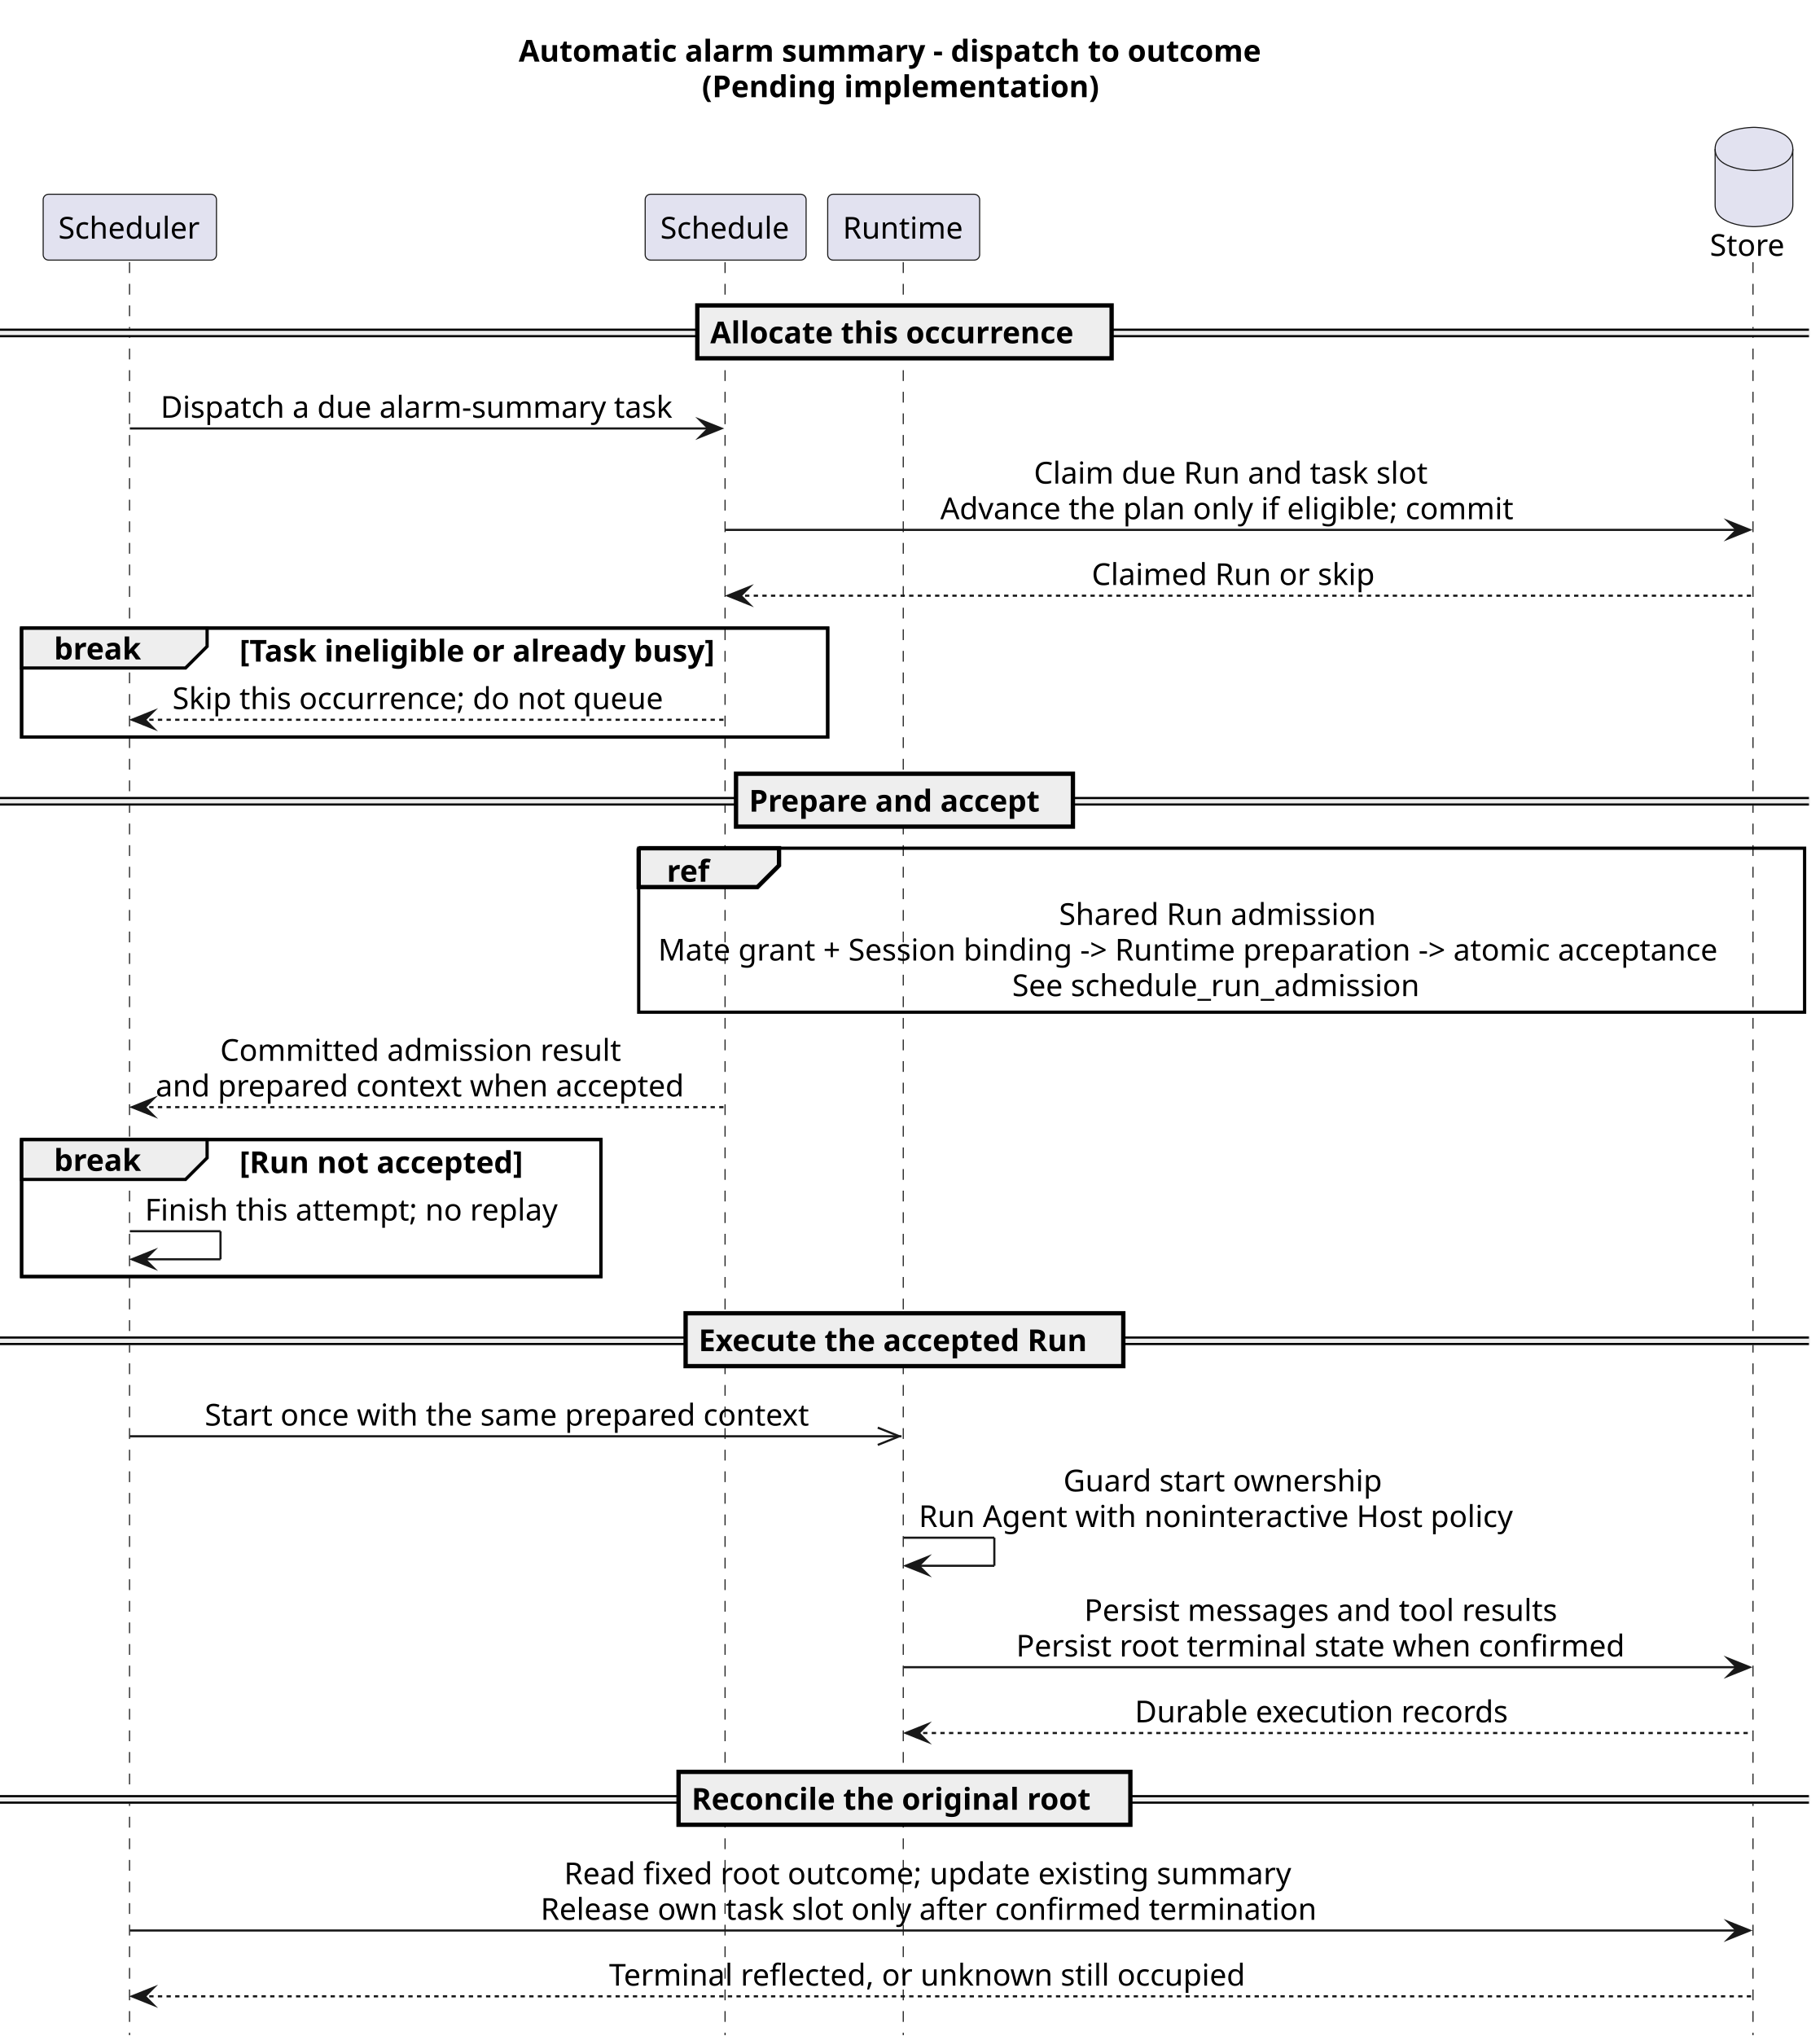
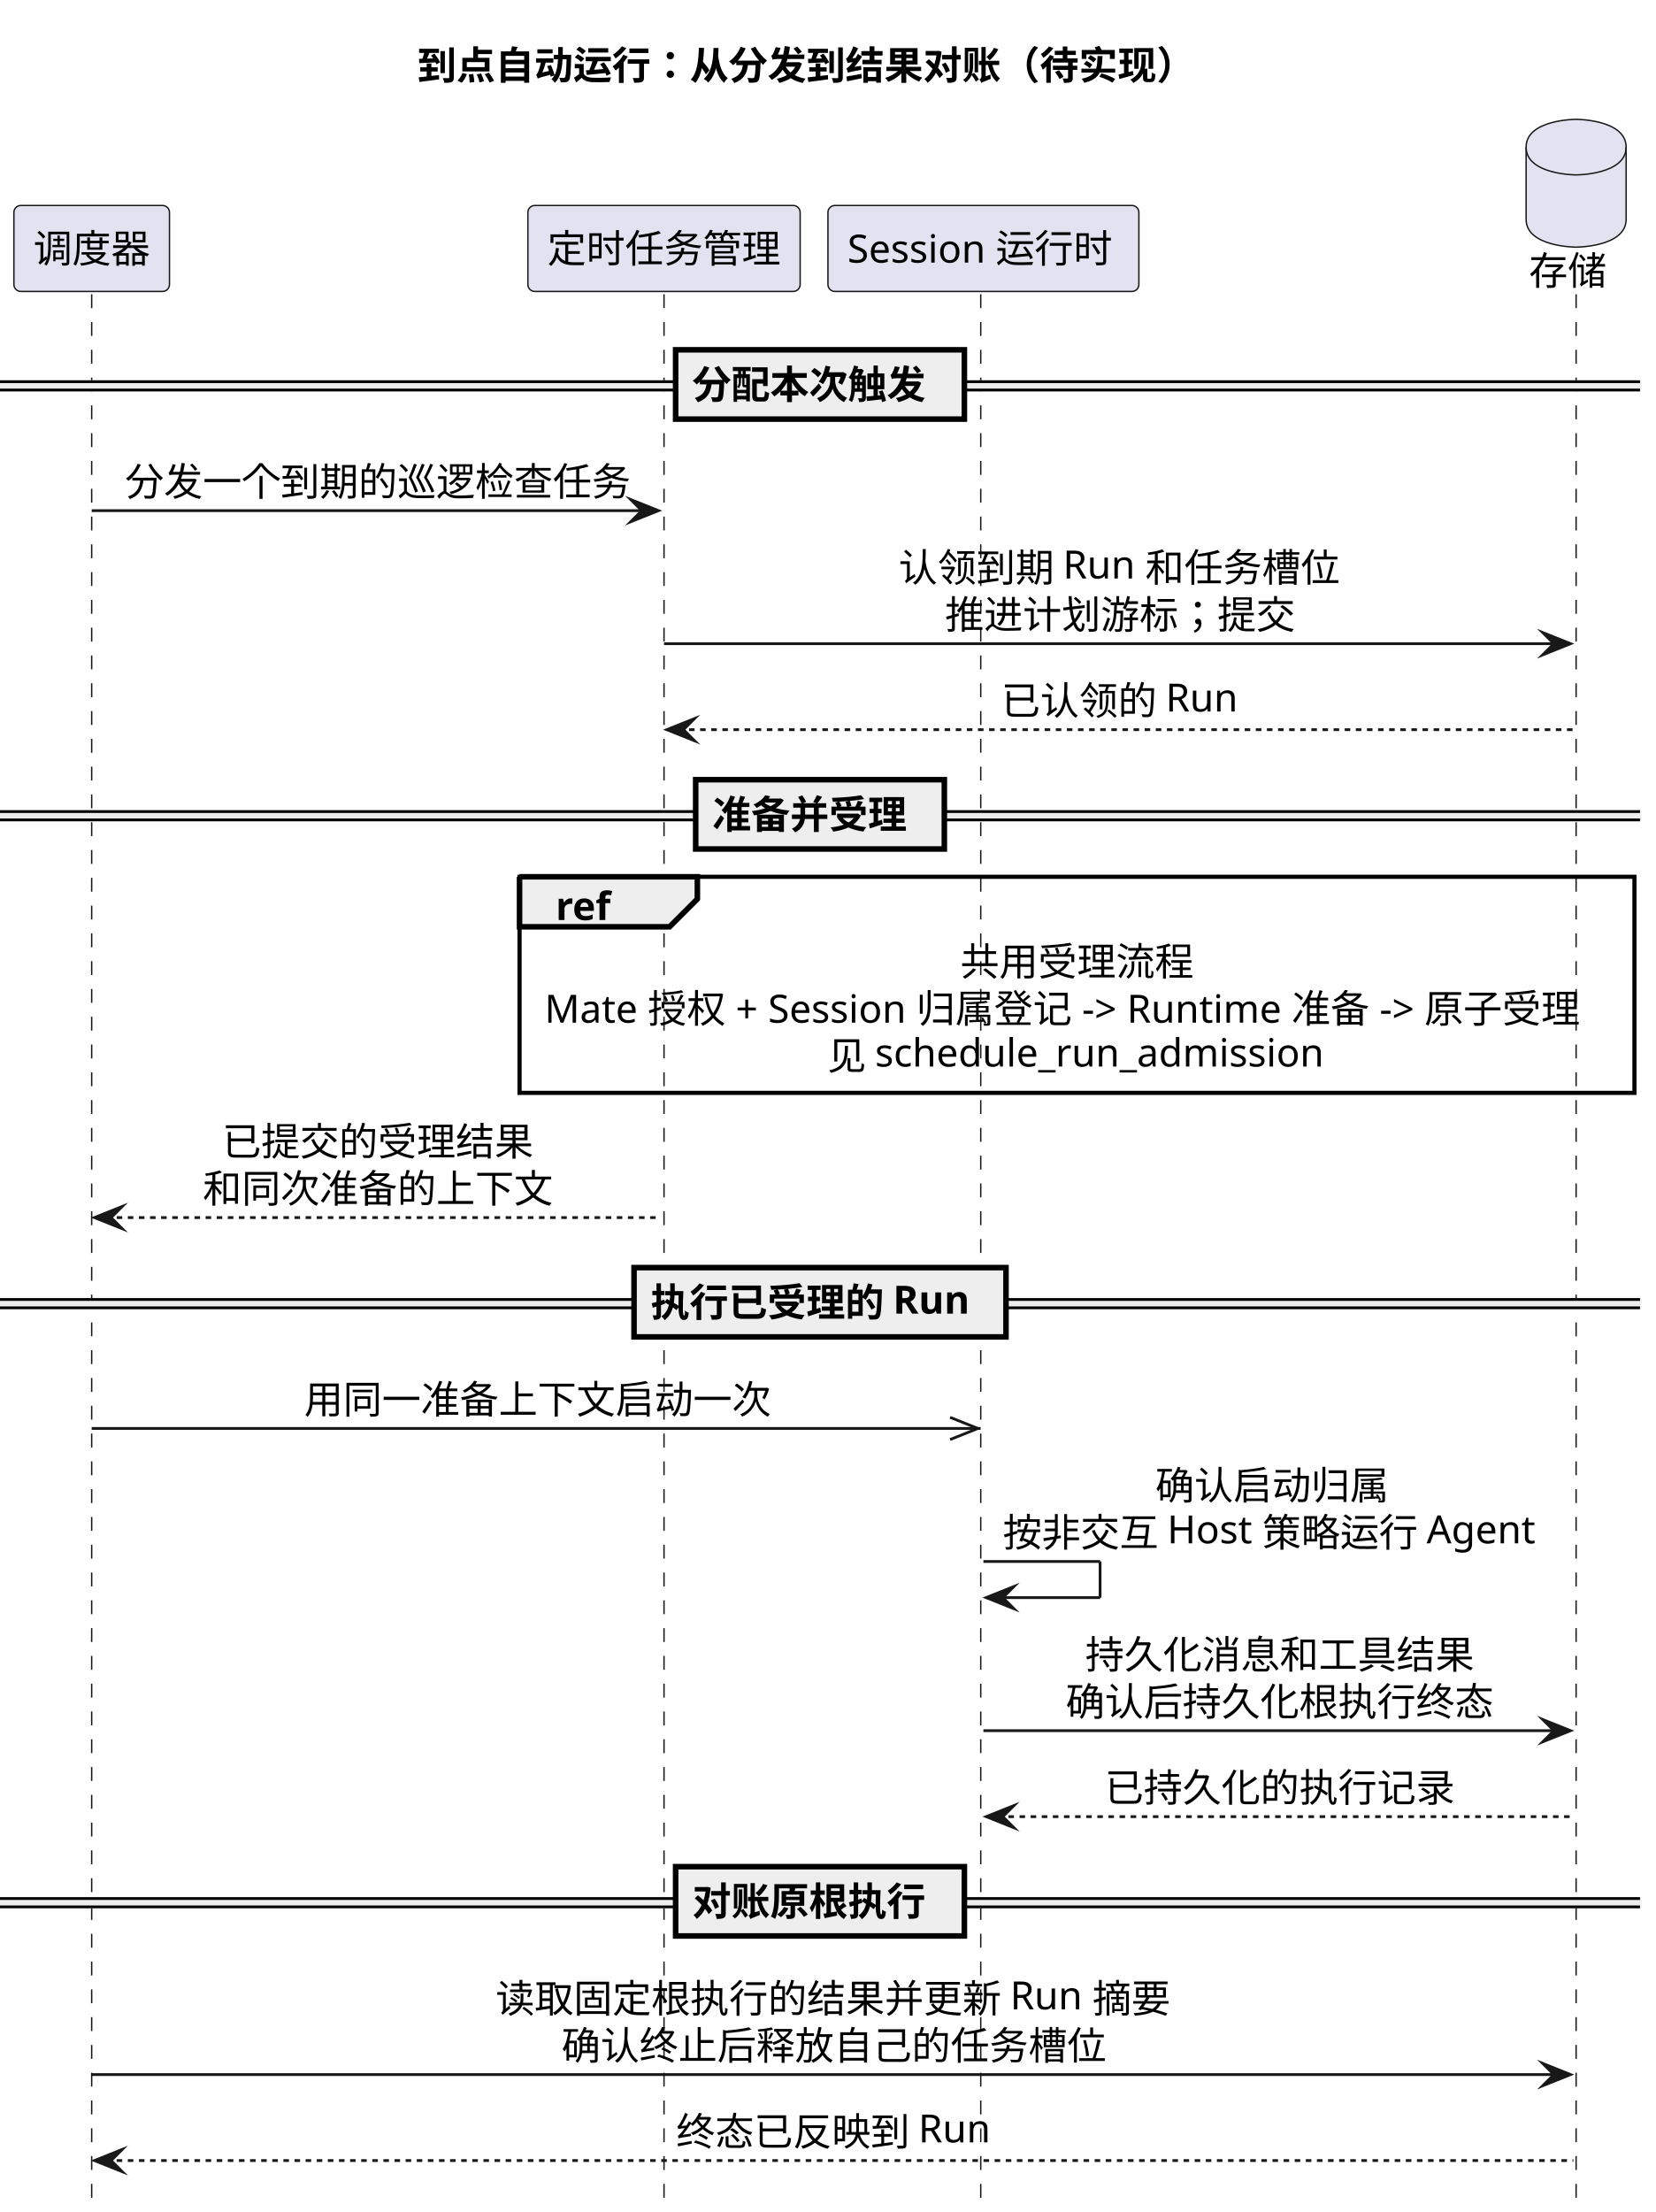
- <svg xmlns="http://www.w3.org/2000/svg" contentStyleType="text/css" data-diagram-type="SEQUENCE" height="943px" preserveAspectRatio="none" style="width:843px;height:943px;background:#FFFFFF;" version="1.1" viewBox="0 0 843 943" width="843px" zoomAndPan="magnify">
+ <svg xmlns="http://www.w3.org/2000/svg" contentStyleType="text/css" data-diagram-type="SEQUENCE" height="796px" preserveAspectRatio="none" style="width:596px;height:796px;background:#FFFFFF;" version="1.1" viewBox="0 0 596 796" width="596px" zoomAndPan="magnify">
  <defs />
  <g>
-     <g class="title" data-source-line="8">
-       <text fill="#000000" font-family="sans-serif" font-size="14" font-weight="700" lengthAdjust="spacing" textLength="356.371" x="240.27" y="28.535">Automatic alarm summary - dispatch to outcome</text>
-       <text fill="#000000" font-family="sans-serif" font-size="14" font-weight="700" lengthAdjust="spacing" textLength="186.635" x="325.138" y="45.023">(Pending implementation)</text>
+     <g class="title" data-source-line="9">
+       <text fill="#000000" font-family="sans-serif" font-size="14" font-weight="700" lengthAdjust="spacing" textLength="288.75" x="150.27" y="28.562">到点自动运行：从分发到结果对账（待实现）</text>
    </g>
-     <rect fill="none" height="50.465" style="stroke:#000000;stroke-width:1.5;" width="373.397" x="10" y="290.906" />
-     <rect fill="none" height="63.465" style="stroke:#000000;stroke-width:1.5;" width="268.35" x="10" y="527.789" />
-     <g class="participant-lifeline" data-entity-uid="part1" data-qualified-name="Scheduler" data-source-line="13" id="part1-lifeline">
+     <g class="participant-lifeline" data-entity-uid="part1" data-qualified-name="Scheduler" data-source-line="14" id="part1-lifeline">
      <g>
-         <rect fill="#000000" fill-opacity="0" height="821.16" width="8" x="56.137" y="121.465" />
-         <line style="stroke:#181818;stroke-width:0.5;stroke-dasharray:5,5;" x1="60" x2="60" y1="121.465" y2="942.625" />
+         <rect fill="#000000" fill-opacity="0" height="689.607" width="8" x="29" y="105.879" />
+         <line style="stroke:#181818;stroke-width:0.5;stroke-dasharray:5,5;" x1="33" x2="33" y1="105.879" y2="795.486" />
      </g>
    </g>
-     <g class="participant-lifeline" data-entity-uid="part2" data-qualified-name="Schedule" data-source-line="14" id="part2-lifeline">
+     <g class="participant-lifeline" data-entity-uid="part2" data-qualified-name="Schedule" data-source-line="15" id="part2-lifeline">
      <g>
-         <rect fill="#000000" fill-opacity="0" height="821.16" width="8" x="332.123" y="121.465" />
-         <line style="stroke:#181818;stroke-width:0.5;stroke-dasharray:5,5;" x1="335.851" x2="335.851" y1="121.465" y2="942.625" />
+         <rect fill="#000000" fill-opacity="0" height="689.607" width="8" x="235" y="105.879" />
+         <line style="stroke:#181818;stroke-width:0.5;stroke-dasharray:5,5;" x1="239" x2="239" y1="105.879" y2="795.486" />
      </g>
    </g>
-     <g class="participant-lifeline" data-entity-uid="part3" data-qualified-name="Runtime" data-source-line="15" id="part3-lifeline">
+     <g class="participant-lifeline" data-entity-uid="part3" data-qualified-name="Runtime" data-source-line="16" id="part3-lifeline">
      <g>
-         <rect fill="#000000" fill-opacity="0" height="821.16" width="8" x="414.588" y="121.465" />
-         <line style="stroke:#181818;stroke-width:0.5;stroke-dasharray:5,5;" x1="418.397" x2="418.397" y1="121.465" y2="942.625" />
+         <rect fill="#000000" fill-opacity="0" height="689.607" width="8" x="349.959" y="105.879" />
+         <line style="stroke:#181818;stroke-width:0.5;stroke-dasharray:5,5;" x1="353" x2="353" y1="105.879" y2="795.486" />
      </g>
    </g>
-     <g class="participant-lifeline" data-entity-uid="part4" data-qualified-name="Store" data-source-line="16" id="part4-lifeline">
+     <g class="participant-lifeline" data-entity-uid="part4" data-qualified-name="Store" data-source-line="17" id="part4-lifeline">
      <g>
-         <rect fill="#000000" fill-opacity="0" height="821.16" width="8" x="808.459" y="121.465" />
-         <line style="stroke:#181818;stroke-width:0.5;stroke-dasharray:5,5;" x1="812.007" x2="812.007" y1="121.465" y2="942.625" />
+         <rect fill="#000000" fill-opacity="0" height="689.607" width="8" x="563.291" y="105.879" />
+         <line style="stroke:#181818;stroke-width:0.5;stroke-dasharray:5,5;" x1="567.291" x2="567.291" y1="105.879" y2="795.486" />
      </g>
    </g>
-     <g class="participant participant-head" data-entity-uid="part1" data-qualified-name="Scheduler" data-source-line="13" id="part1-head">
-       <rect fill="#E2E2F0" height="30.488" rx="2.5" ry="2.5" style="stroke:#181818;stroke-width:0.5;" width="80.274" x="20" y="89.977" />
-       <text fill="#000000" font-family="sans-serif" font-size="14" lengthAdjust="spacing" textLength="66.274" x="27" y="110.512">Scheduler</text>
+     <g class="participant participant-head" data-entity-uid="part1" data-qualified-name="Scheduler" data-source-line="14" id="part1-head">
+       <rect fill="#E2E2F0" height="30.939" rx="2.5" ry="2.5" style="stroke:#181818;stroke-width:0.5;" width="56" x="5" y="73.939" />
+       <text fill="#000000" font-family="sans-serif" font-size="14" lengthAdjust="spacing" textLength="42" x="12" y="94.502">调度器</text>
    </g>
-     <g class="participant participant-head" data-entity-uid="part2" data-qualified-name="Schedule" data-source-line="14" id="part2-head">
-       <rect fill="#E2E2F0" height="30.488" rx="2.5" ry="2.5" style="stroke:#181818;stroke-width:0.5;" width="74.546" x="298.851" y="89.977" />
-       <text fill="#000000" font-family="sans-serif" font-size="14" lengthAdjust="spacing" textLength="60.546" x="305.851" y="110.512">Schedule</text>
+     <g class="participant participant-head" data-entity-uid="part2" data-qualified-name="Schedule" data-source-line="15" id="part2-head">
+       <rect fill="#E2E2F0" height="30.939" rx="2.5" ry="2.5" style="stroke:#181818;stroke-width:0.5;" width="98" x="190" y="73.939" />
+       <text fill="#000000" font-family="sans-serif" font-size="14" lengthAdjust="spacing" textLength="84" x="197" y="94.502">定时任务管理</text>
    </g>
-     <g class="participant participant-head" data-entity-uid="part3" data-qualified-name="Runtime" data-source-line="15" id="part3-head">
-       <rect fill="#E2E2F0" height="30.488" rx="2.5" ry="2.5" style="stroke:#181818;stroke-width:0.5;" width="70.383" x="383.397" y="89.977" />
-       <text fill="#000000" font-family="sans-serif" font-size="14" lengthAdjust="spacing" textLength="56.383" x="390.397" y="110.512">Runtime</text>
+     <g class="participant participant-head" data-entity-uid="part3" data-qualified-name="Runtime" data-source-line="16" id="part3-head">
+       <rect fill="#E2E2F0" height="30.939" rx="2.5" ry="2.5" style="stroke:#181818;stroke-width:0.5;" width="111.918" x="298" y="73.939" />
+       <text fill="#000000" font-family="sans-serif" font-size="14" lengthAdjust="spacing" textLength="97.918" x="305" y="94.502">Session 运行时</text>
    </g>
-     <g class="participant participant-head" data-entity-uid="part4" data-qualified-name="Store" data-source-line="16" id="part4-head">
-       <text fill="#000000" font-family="sans-serif" font-size="14" lengthAdjust="spacing" textLength="34.904" x="792.007" y="118.512">Store</text>
-       <path d="M794.459,68.977 C794.459,58.977 812.459,58.977 812.459,58.977 C812.459,58.977 830.459,58.977 830.459,68.977 L830.459,94.977 C830.459,104.977 812.459,104.977 812.459,104.977 C812.459,104.977 794.459,104.977 794.459,94.977 L794.459,68.977" fill="#E2E2F0" style="stroke:#181818;stroke-width:0.5;" />
-       <path d="M794.459,68.977 C794.459,78.977 812.459,78.977 812.459,78.977 C812.459,78.977 830.459,78.977 830.459,68.977" fill="none" style="stroke:#181818;stroke-width:0.5;" />
+     <g class="participant participant-head" data-entity-uid="part4" data-qualified-name="Store" data-source-line="17" id="part4-head">
+       <text fill="#000000" font-family="sans-serif" font-size="14" lengthAdjust="spacing" textLength="28" x="550.291" y="102.502">存储</text>
+       <path d="M549.291,52.94 C549.291,42.94 567.291,42.94 567.291,42.94 C567.291,42.94 585.291,42.94 585.291,52.94 L585.291,78.939 C585.291,88.939 567.291,88.939 567.291,88.939 C567.291,88.939 549.291,88.939 549.291,78.939 L549.291,52.94" fill="#E2E2F0" style="stroke:#181818;stroke-width:0.5;" />
+       <path d="M549.291,52.94 C549.291,62.94 567.291,62.94 567.291,62.94 C567.291,62.94 585.291,62.94 585.291,52.94" fill="none" style="stroke:#181818;stroke-width:0.5;" />
    </g>
-     <rect fill="#EEEEEE" height="3" style="stroke:#EEEEEE;stroke-width:1;" width="837.911" x="0" y="152.709" />
-     <line style="stroke:#000000;stroke-width:1;" x1="0" x2="837.911" y1="152.709" y2="152.709" />
-     <line style="stroke:#000000;stroke-width:1;" x1="0" x2="837.911" y1="155.709" y2="155.709" />
-     <rect fill="#EEEEEE" height="24.488" style="stroke:#000000;stroke-width:2;" width="191.912" x="323" y="141.465" />
-     <text fill="#000000" font-family="sans-serif" font-size="14" font-weight="700" lengthAdjust="spacing" textLength="173.298" x="329" y="159">Allocate this occurrence</text>
-     <g class="message" data-entity-1="part1" data-entity-2="part2" data-source-line="18" id="msg1">
-       <polygon fill="#181818" points="324.123,194.441,334.123,198.441,324.123,202.441,328.123,198.441" style="stroke:#181818;stroke-width:1;stroke-linejoin:miter;stroke-miterlimit:10;" />
-       <line style="stroke:#181818;stroke-width:1;" x1="60.137" x2="330.123" y1="198.441" y2="198.441" />
-       <text fill="#000000" font-family="sans-serif" font-size="14" lengthAdjust="spacing" textLength="247.495" x="74.383" y="193.488">Dispatch a due alarm-summary task</text>
+     <rect fill="#EEEEEE" height="3" style="stroke:#EEEEEE;stroke-width:1;" width="590.291" x="0" y="137.349" />
+     <line style="stroke:#000000;stroke-width:1;" x1="0" x2="590.291" y1="137.349" y2="137.349" />
+     <line style="stroke:#000000;stroke-width:1;" x1="0" x2="590.291" y1="140.349" y2="140.349" />
+     <rect fill="#EEEEEE" height="24.939" style="stroke:#000000;stroke-width:2;" width="103.94" x="243.175" y="125.879" />
+     <text fill="#000000" font-family="sans-serif" font-size="14" font-weight="700" lengthAdjust="spacing" textLength="86.625" x="249.175" y="143.441">分配本次触发</text>
+     <g class="message" data-entity-1="part1" data-entity-2="part2" data-source-line="19" id="msg1">
+       <polygon fill="#181818" points="227,179.758,237,183.758,227,187.758,231,183.758" style="stroke:#181818;stroke-width:1;stroke-linejoin:miter;stroke-miterlimit:10;" />
+       <line style="stroke:#181818;stroke-width:1;" x1="33" x2="233" y1="183.758" y2="183.758" />
+       <text fill="#000000" font-family="sans-serif" font-size="14" lengthAdjust="spacing" textLength="182" x="45" y="178.381">分发一个到期的巡逻检查任务</text>
    </g>
-     <g class="message" data-entity-1="part2" data-entity-2="part4" data-source-line="19" id="msg2">
-       <polygon fill="#181818" points="800.459,241.418,810.459,245.418,800.459,249.418,804.459,245.418" style="stroke:#181818;stroke-width:1;stroke-linejoin:miter;stroke-miterlimit:10;" />
-       <line style="stroke:#181818;stroke-width:1;" x1="336.123" x2="806.459" y1="245.418" y2="245.418" />
-       <text fill="#000000" font-family="sans-serif" font-size="14" lengthAdjust="spacing" textLength="190.798" x="478.892" y="223.977">Claim due Run and task slot</text>
-       <text fill="#000000" font-family="sans-serif" font-size="14" lengthAdjust="spacing" textLength="277.484" x="435.549" y="240.465">Advance the plan only if eligible; commit</text>
+     <g class="message" data-entity-1="part2" data-entity-2="part4" data-source-line="20" id="msg2">
+       <polygon fill="#181818" points="555.291,227.637,565.291,231.637,555.291,235.637,559.291,231.637" style="stroke:#181818;stroke-width:1;stroke-linejoin:miter;stroke-miterlimit:10;" />
+       <line style="stroke:#181818;stroke-width:1;" x1="239" x2="561.291" y1="231.637" y2="231.637" />
+       <text fill="#000000" font-family="sans-serif" font-size="14" lengthAdjust="spacing" textLength="159.435" x="323.428" y="209.32">认领到期 Run 和任务槽位</text>
+       <text fill="#000000" font-family="sans-serif" font-size="14" lengthAdjust="spacing" textLength="126" x="340.146" y="226.26">推进计划游标；提交</text>
    </g>
-     <g class="message" data-entity-1="part4" data-entity-2="part2" data-source-line="20" id="msg3">
-       <polygon fill="#181818" points="347.123,271.906,337.123,275.906,347.123,279.906,343.123,275.906" style="stroke:#181818;stroke-width:1;stroke-linejoin:miter;stroke-miterlimit:10;" />
-       <line style="stroke:#181818;stroke-width:1;stroke-dasharray:2,2;" x1="341.123" x2="811.459" y1="275.906" y2="275.906" />
-       <text fill="#000000" font-family="sans-serif" font-size="14" lengthAdjust="spacing" textLength="137.218" x="505.682" y="270.953">Claimed Run or skip</text>
+     <g class="message" data-entity-1="part4" data-entity-2="part2" data-source-line="21" id="msg3">
+       <polygon fill="#181818" points="250,258.576,240,262.576,250,266.576,246,262.576" style="stroke:#181818;stroke-width:1;stroke-linejoin:miter;stroke-miterlimit:10;" />
+       <line style="stroke:#181818;stroke-width:1;stroke-dasharray:2,2;" x1="244" x2="566.291" y1="262.576" y2="262.576" />
+       <text fill="#000000" font-family="sans-serif" font-size="14" lengthAdjust="spacing" textLength="85.497" x="360.397" y="257.199">已认领的 Run</text>
    </g>
-     <path d="M10,290.906 L95.934,290.906 L95.934,299.394 L85.934,309.394 L10,309.394 L10,290.906" fill="#EEEEEE" style="stroke:#000000;stroke-width:1.5;" />
-     <rect fill="none" height="50.465" style="stroke:#000000;stroke-width:1.5;" width="373.397" x="10" y="290.906" />
-     <text fill="#000000" font-family="sans-serif" font-size="14" font-weight="700" lengthAdjust="spacing" textLength="40.934" x="25" y="305.441">break</text>
-     <text fill="#000000" font-family="sans-serif" font-size="14" font-weight="700" lengthAdjust="spacing" textLength="233.249" x="110.934" y="306.441">[Task ineligible or already busy]</text>
-     <g class="message" data-entity-1="part2" data-entity-2="part1" data-source-line="22" id="msg4">
-       <polygon fill="#181818" points="71.137,329.371,61.137,333.371,71.137,337.371,67.137,333.371" style="stroke:#181818;stroke-width:1;stroke-linejoin:miter;stroke-miterlimit:10;" />
-       <line style="stroke:#181818;stroke-width:1;stroke-dasharray:2,2;" x1="65.137" x2="335.123" y1="333.371" y2="333.371" />
-       <text fill="#000000" font-family="sans-serif" font-size="14" lengthAdjust="spacing" textLength="236.537" x="79.862" y="328.418">Skip this occurrence; do not queue</text>
+     <rect fill="#EEEEEE" height="3" style="stroke:#EEEEEE;stroke-width:1;" width="590.291" x="0" y="292.046" />
+     <line style="stroke:#000000;stroke-width:1;" x1="0" x2="590.291" y1="292.046" y2="292.046" />
+     <line style="stroke:#000000;stroke-width:1;" x1="0" x2="590.291" y1="295.046" y2="295.046" />
+     <rect fill="#EEEEEE" height="24.939" style="stroke:#000000;stroke-width:2;" width="89.503" x="250.394" y="280.576" />
+     <text fill="#000000" font-family="sans-serif" font-size="14" font-weight="700" lengthAdjust="spacing" textLength="72.188" x="256.394" y="298.139">准备并受理</text>
+     <rect fill="none" height="77.758" style="stroke:#000000;stroke-width:1.5;" width="401.291" x="187" y="315.516" />
+     <path d="M187,315.516 L251,315.516 L251,323.516 L241,333.516 L187,333.516 L187,315.516" fill="#EEEEEE" style="stroke:#000000;stroke-width:2;" />
+     <text fill="#000000" font-family="sans-serif" font-size="14" font-weight="700" lengthAdjust="spacing" textLength="19.612" x="200" y="331.078">ref</text>
+     <text fill="#000000" font-family="sans-serif" font-size="14" lengthAdjust="spacing" textLength="84" x="345.646" y="351.078">共用受理流程</text>
+     <text fill="#000000" font-family="sans-serif" font-size="14" lengthAdjust="spacing" textLength="383.291" x="196" y="368.018">Mate 授权 + Session 归属登记 -&gt; Runtime 准备 -&gt; 原子受理</text>
+     <text fill="#000000" font-family="sans-serif" font-size="14" lengthAdjust="spacing" textLength="179.683" x="297.804" y="384.957">见 schedule_run_admission</text>
+     <g class="message" data-entity-1="part2" data-entity-2="part1" data-source-line="28" id="msg4">
+       <polygon fill="#181818" points="44,434.152,34,438.152,44,442.152,40,438.152" style="stroke:#181818;stroke-width:1;stroke-linejoin:miter;stroke-miterlimit:10;" />
+       <line style="stroke:#181818;stroke-width:1;stroke-dasharray:2,2;" x1="38" x2="238" y1="438.152" y2="438.152" />
+       <text fill="#000000" font-family="sans-serif" font-size="14" lengthAdjust="spacing" textLength="112" x="80" y="415.836">已提交的受理结果</text>
+       <text fill="#000000" font-family="sans-serif" font-size="14" lengthAdjust="spacing" textLength="126" x="73" y="432.775">和同次准备的上下文</text>
    </g>
-     <rect fill="#EEEEEE" height="3" style="stroke:#EEEEEE;stroke-width:1;" width="837.911" x="0" y="369.615" />
-     <line style="stroke:#000000;stroke-width:1;" x1="0" x2="837.911" y1="369.615" y2="369.615" />
-     <line style="stroke:#000000;stroke-width:1;" x1="0" x2="837.911" y1="372.615" y2="372.615" />
-     <rect fill="#EEEEEE" height="24.488" style="stroke:#000000;stroke-width:2;" width="156.058" x="340.927" y="358.371" />
-     <text fill="#000000" font-family="sans-serif" font-size="14" font-weight="700" lengthAdjust="spacing" textLength="137.443" x="346.927" y="375.906">Prepare and accept</text>
-     <rect fill="none" height="75.953" style="stroke:#000000;stroke-width:1.5;" width="540.061" x="295.851" y="392.859" />
-     <path d="M295.851,392.859 L360.851,392.859 L360.851,400.859 L350.851,410.859 L295.851,410.859 L295.851,392.859" fill="#EEEEEE" style="stroke:#000000;stroke-width:2;" />
-     <text fill="#000000" font-family="sans-serif" font-size="14" font-weight="700" lengthAdjust="spacing" textLength="20.371" x="308.851" y="408.394">ref</text>
-     <text fill="#000000" font-family="sans-serif" font-size="14" lengthAdjust="spacing" textLength="150.657" x="490.552" y="428.394">Shared Run admission</text>
-     <text fill="#000000" font-family="sans-serif" font-size="14" lengthAdjust="spacing" textLength="522.061" x="304.851" y="444.883">Mate grant + Session binding -&gt; Runtime preparation -&gt; atomic acceptance</text>
-     <text fill="#000000" font-family="sans-serif" font-size="14" lengthAdjust="spacing" textLength="194.086" x="468.838" y="461.371">See schedule_run_admission</text>
-     <g class="message" data-entity-1="part2" data-entity-2="part1" data-source-line="30" id="msg5">
-       <polygon fill="#181818" points="71.137,508.789,61.137,512.789,71.137,516.789,67.137,512.789" style="stroke:#181818;stroke-width:1;stroke-linejoin:miter;stroke-miterlimit:10;" />
-       <line style="stroke:#181818;stroke-width:1;stroke-dasharray:2,2;" x1="65.137" x2="335.123" y1="512.789" y2="512.789" />
-       <text fill="#000000" font-family="sans-serif" font-size="14" lengthAdjust="spacing" textLength="192.322" x="101.969" y="491.348">Committed admission result</text>
-       <text fill="#000000" font-family="sans-serif" font-size="14" lengthAdjust="spacing" textLength="251.986" x="72.137" y="507.836">and prepared context when accepted</text>
+     <rect fill="#EEEEEE" height="3" style="stroke:#EEEEEE;stroke-width:1;" width="590.291" x="0" y="467.622" />
+     <line style="stroke:#000000;stroke-width:1;" x1="0" x2="590.291" y1="467.622" y2="467.622" />
+     <line style="stroke:#000000;stroke-width:1;" x1="0" x2="590.291" y1="470.622" y2="470.622" />
+     <rect fill="#EEEEEE" height="24.939" style="stroke:#000000;stroke-width:2;" width="133.882" x="228.205" y="456.152" />
+     <text fill="#000000" font-family="sans-serif" font-size="14" font-weight="700" lengthAdjust="spacing" textLength="116.566" x="234.205" y="473.715">执行已受理的 Run</text>
+     <g class="message" data-entity-1="part1" data-entity-2="part3" data-source-line="30" id="msg5">
+       <line style="stroke:#181818;stroke-width:1;" x1="351.959" x2="341.959" y1="514.031" y2="510.031" />
+       <line style="stroke:#181818;stroke-width:1;" x1="351.959" x2="341.959" y1="514.031" y2="518.031" />
+       <line style="stroke:#181818;stroke-width:1;" x1="33" x2="352.959" y1="514.031" y2="514.031" />
+       <text fill="#000000" font-family="sans-serif" font-size="14" lengthAdjust="spacing" textLength="168" x="109.48" y="508.654">用同一准备上下文启动一次</text>
    </g>
-     <path d="M10,527.789 L95.934,527.789 L95.934,536.277 L85.934,546.277 L10,546.277 L10,527.789" fill="#EEEEEE" style="stroke:#000000;stroke-width:1.5;" />
-     <rect fill="none" height="63.465" style="stroke:#000000;stroke-width:1.5;" width="268.35" x="10" y="527.789" />
-     <text fill="#000000" font-family="sans-serif" font-size="14" font-weight="700" lengthAdjust="spacing" textLength="40.934" x="25" y="542.324">break</text>
-     <text fill="#000000" font-family="sans-serif" font-size="14" font-weight="700" lengthAdjust="spacing" textLength="135.228" x="110.934" y="543.324">[Run not accepted]</text>
-     <g class="message" data-entity-1="part1" data-entity-2="part1" data-source-line="32" id="msg6">
-       <line style="stroke:#181818;stroke-width:1;" x1="60.137" x2="102.137" y1="570.254" y2="570.254" />
-       <line style="stroke:#181818;stroke-width:1;" x1="102.137" x2="102.137" y1="570.254" y2="583.254" />
-       <line style="stroke:#181818;stroke-width:1;" x1="61.137" x2="102.137" y1="583.254" y2="583.254" />
-       <polygon fill="#181818" points="71.137,579.254,61.137,583.254,71.137,587.254,67.137,583.254" style="stroke:#181818;stroke-width:1;stroke-linejoin:miter;stroke-miterlimit:10;" />
-       <text fill="#000000" font-family="sans-serif" font-size="14" lengthAdjust="spacing" textLength="199.213" x="67.137" y="565.301">Finish this attempt; no replay</text>
+     <g class="message" data-entity-1="part3" data-entity-2="part3" data-source-line="31" id="msg6">
+       <line style="stroke:#181818;stroke-width:1;" x1="353.959" x2="395.959" y1="561.91" y2="561.91" />
+       <line style="stroke:#181818;stroke-width:1;" x1="395.959" x2="395.959" y1="561.91" y2="574.91" />
+       <line style="stroke:#181818;stroke-width:1;" x1="354.959" x2="395.959" y1="574.91" y2="574.91" />
+       <polygon fill="#181818" points="364.959,570.91,354.959,574.91,364.959,578.91,360.959,574.91" style="stroke:#181818;stroke-width:1;stroke-linejoin:miter;stroke-miterlimit:10;" />
+       <text fill="#000000" font-family="sans-serif" font-size="14" lengthAdjust="spacing" textLength="84" x="415.879" y="539.594">确认启动归属</text>
+       <text fill="#000000" font-family="sans-serif" font-size="14" lengthAdjust="spacing" textLength="193.84" x="360.959" y="556.533">按非交互 Host 策略运行 Agent</text>
    </g>
-     <rect fill="#EEEEEE" height="3" style="stroke:#EEEEEE;stroke-width:1;" width="837.911" x="0" y="619.498" />
-     <line style="stroke:#000000;stroke-width:1;" x1="0" x2="837.911" y1="619.498" y2="619.498" />
-     <line style="stroke:#000000;stroke-width:1;" x1="0" x2="837.911" y1="622.498" y2="622.498" />
-     <rect fill="#EEEEEE" height="24.488" style="stroke:#000000;stroke-width:2;" width="202.747" x="317.582" y="608.254" />
-     <text fill="#000000" font-family="sans-serif" font-size="14" font-weight="700" lengthAdjust="spacing" textLength="184.133" x="323.582" y="625.789">Execute the accepted Run</text>
-     <g class="message" data-entity-1="part1" data-entity-2="part3" data-source-line="35" id="msg7">
-       <line style="stroke:#181818;stroke-width:1;" x1="416.588" x2="406.588" y1="665.231" y2="661.231" />
-       <line style="stroke:#181818;stroke-width:1;" x1="416.588" x2="406.588" y1="665.231" y2="669.231" />
-       <line style="stroke:#181818;stroke-width:1;" x1="60.137" x2="417.588" y1="665.231" y2="665.231" />
-       <text fill="#000000" font-family="sans-serif" font-size="14" lengthAdjust="spacing" textLength="289.071" x="94.827" y="660.277">Start once with the same prepared context</text>
+     <g class="message" data-entity-1="part3" data-entity-2="part4" data-source-line="32" id="msg7">
+       <polygon fill="#181818" points="555.291,618.789,565.291,622.789,555.291,626.789,559.291,622.789" style="stroke:#181818;stroke-width:1;stroke-linejoin:miter;stroke-miterlimit:10;" />
+       <line style="stroke:#181818;stroke-width:1;" x1="353.959" x2="561.291" y1="622.789" y2="622.789" />
+       <text fill="#000000" font-family="sans-serif" font-size="14" lengthAdjust="spacing" textLength="140" x="390.625" y="600.473">持久化消息和工具结果</text>
+       <text fill="#000000" font-family="sans-serif" font-size="14" lengthAdjust="spacing" textLength="154" x="383.625" y="617.412">确认后持久化根执行终态</text>
    </g>
-     <g class="message" data-entity-1="part3" data-entity-2="part3" data-source-line="36" id="msg8">
-       <line style="stroke:#181818;stroke-width:1;" x1="418.588" x2="460.588" y1="712.207" y2="712.207" />
-       <line style="stroke:#181818;stroke-width:1;" x1="460.588" x2="460.588" y1="712.207" y2="725.207" />
-       <line style="stroke:#181818;stroke-width:1;" x1="419.588" x2="460.588" y1="725.207" y2="725.207" />
-       <polygon fill="#181818" points="429.588,721.207,419.588,725.207,429.588,729.207,425.588,725.207" style="stroke:#181818;stroke-width:1;stroke-linejoin:miter;stroke-miterlimit:10;" />
-       <text fill="#000000" font-family="sans-serif" font-size="14" lengthAdjust="spacing" textLength="151.293" x="492.546" y="690.766">Guard start ownership</text>
-       <text fill="#000000" font-family="sans-serif" font-size="14" lengthAdjust="spacing" textLength="285.209" x="425.588" y="707.254">Run Agent with noninteractive Host policy</text>
+     <g class="message" data-entity-1="part4" data-entity-2="part3" data-source-line="33" id="msg8">
+       <polygon fill="#181818" points="364.959,649.729,354.959,653.729,364.959,657.729,360.959,653.729" style="stroke:#181818;stroke-width:1;stroke-linejoin:miter;stroke-miterlimit:10;" />
+       <line style="stroke:#181818;stroke-width:1;stroke-dasharray:2,2;" x1="358.959" x2="566.291" y1="653.729" y2="653.729" />
+       <text fill="#000000" font-family="sans-serif" font-size="14" lengthAdjust="spacing" textLength="126" x="397.625" y="648.352">已持久化的执行记录</text>
    </g>
-     <g class="message" data-entity-1="part3" data-entity-2="part4" data-source-line="37" id="msg9">
-       <polygon fill="#181818" points="800.459,768.184,810.459,772.184,800.459,776.184,804.459,772.184" style="stroke:#181818;stroke-width:1;stroke-linejoin:miter;stroke-miterlimit:10;" />
-       <line style="stroke:#181818;stroke-width:1;" x1="418.588" x2="806.459" y1="772.184" y2="772.184" />
-       <text fill="#000000" font-family="sans-serif" font-size="14" lengthAdjust="spacing" textLength="226.57" x="502.238" y="750.742">Persist messages and tool results</text>
-       <text fill="#000000" font-family="sans-serif" font-size="14" lengthAdjust="spacing" textLength="289.652" x="470.697" y="767.231">Persist root terminal state when confirmed</text>
+     <rect fill="#EEEEEE" height="3" style="stroke:#EEEEEE;stroke-width:1;" width="590.291" x="0" y="683.198" />
+     <line style="stroke:#000000;stroke-width:1;" x1="0" x2="590.291" y1="683.198" y2="683.198" />
+     <line style="stroke:#000000;stroke-width:1;" x1="0" x2="590.291" y1="686.198" y2="686.198" />
+     <rect fill="#EEEEEE" height="24.939" style="stroke:#000000;stroke-width:2;" width="103.94" x="243.175" y="671.729" />
+     <text fill="#000000" font-family="sans-serif" font-size="14" font-weight="700" lengthAdjust="spacing" textLength="86.625" x="249.175" y="689.291">对账原根执行</text>
+     <g class="message" data-entity-1="part1" data-entity-2="part4" data-source-line="35" id="msg9">
+       <polygon fill="#181818" points="555.291,742.547,565.291,746.547,555.291,750.547,559.291,746.547" style="stroke:#181818;stroke-width:1;stroke-linejoin:miter;stroke-miterlimit:10;" />
+       <line style="stroke:#181818;stroke-width:1;" x1="33" x2="561.291" y1="746.547" y2="746.547" />
+       <text fill="#000000" font-family="sans-serif" font-size="14" lengthAdjust="spacing" textLength="243.435" x="178.428" y="724.231">读取固定根执行的结果并更新 Run 摘要</text>
+       <text fill="#000000" font-family="sans-serif" font-size="14" lengthAdjust="spacing" textLength="196" x="202.145" y="741.17">确认终止后释放自己的任务槽位</text>
    </g>
-     <g class="message" data-entity-1="part4" data-entity-2="part3" data-source-line="38" id="msg10">
-       <polygon fill="#181818" points="429.588,798.672,419.588,802.672,429.588,806.672,425.588,802.672" style="stroke:#181818;stroke-width:1;stroke-linejoin:miter;stroke-miterlimit:10;" />
-       <line style="stroke:#181818;stroke-width:1;stroke-dasharray:2,2;" x1="423.588" x2="811.459" y1="802.672" y2="802.672" />
-       <text fill="#000000" font-family="sans-serif" font-size="14" lengthAdjust="spacing" textLength="179.744" x="525.651" y="797.719">Durable execution records</text>
-     </g>
-     <rect fill="#EEEEEE" height="3" style="stroke:#EEEEEE;stroke-width:1;" width="837.911" x="0" y="831.916" />
-     <line style="stroke:#000000;stroke-width:1;" x1="0" x2="837.911" y1="831.916" y2="831.916" />
-     <line style="stroke:#000000;stroke-width:1;" x1="0" x2="837.911" y1="834.916" y2="834.916" />
-     <rect fill="#EEEEEE" height="24.488" style="stroke:#000000;stroke-width:2;" width="209.282" x="314.315" y="820.672" />
-     <text fill="#000000" font-family="sans-serif" font-size="14" font-weight="700" lengthAdjust="spacing" textLength="190.668" x="320.315" y="838.207">Reconcile the original root</text>
-     <g class="message" data-entity-1="part1" data-entity-2="part4" data-source-line="40" id="msg11">
-       <polygon fill="#181818" points="800.459,890.137,810.459,894.137,800.459,898.137,804.459,894.137" style="stroke:#181818;stroke-width:1;stroke-linejoin:miter;stroke-miterlimit:10;" />
-       <line style="stroke:#181818;stroke-width:1;" x1="60.137" x2="806.459" y1="894.137" y2="894.137" />
-       <text fill="#000000" font-family="sans-serif" font-size="14" lengthAdjust="spacing" textLength="350.014" x="261.291" y="872.695">Read fixed root outcome; update existing summary</text>
-       <text fill="#000000" font-family="sans-serif" font-size="14" lengthAdjust="spacing" textLength="371.786" x="250.405" y="889.184">Release own task slot only after confirmed termination</text>
-     </g>
-     <g class="message" data-entity-1="part4" data-entity-2="part1" data-source-line="41" id="msg12">
-       <polygon fill="#181818" points="71.137,920.625,61.137,924.625,71.137,928.625,67.137,924.625" style="stroke:#181818;stroke-width:1;stroke-linejoin:miter;stroke-miterlimit:10;" />
-       <line style="stroke:#181818;stroke-width:1;stroke-dasharray:2,2;" x1="65.137" x2="811.459" y1="924.625" y2="924.625" />
-       <text fill="#000000" font-family="sans-serif" font-size="14" lengthAdjust="spacing" textLength="308.349" x="282.124" y="919.672">Terminal reflected, or unknown still occupied</text>
+     <g class="message" data-entity-1="part4" data-entity-2="part1" data-source-line="36" id="msg10">
+       <polygon fill="#181818" points="44,773.486,34,777.486,44,781.486,40,777.486" style="stroke:#181818;stroke-width:1;stroke-linejoin:miter;stroke-miterlimit:10;" />
+       <line style="stroke:#181818;stroke-width:1;stroke-dasharray:2,2;" x1="38" x2="566.291" y1="777.486" y2="777.486" />
+       <text fill="#000000" font-family="sans-serif" font-size="14" lengthAdjust="spacing" textLength="113.497" x="243.397" y="772.109">终态已反映到 Run</text>
    </g>
  </g>
</svg>
